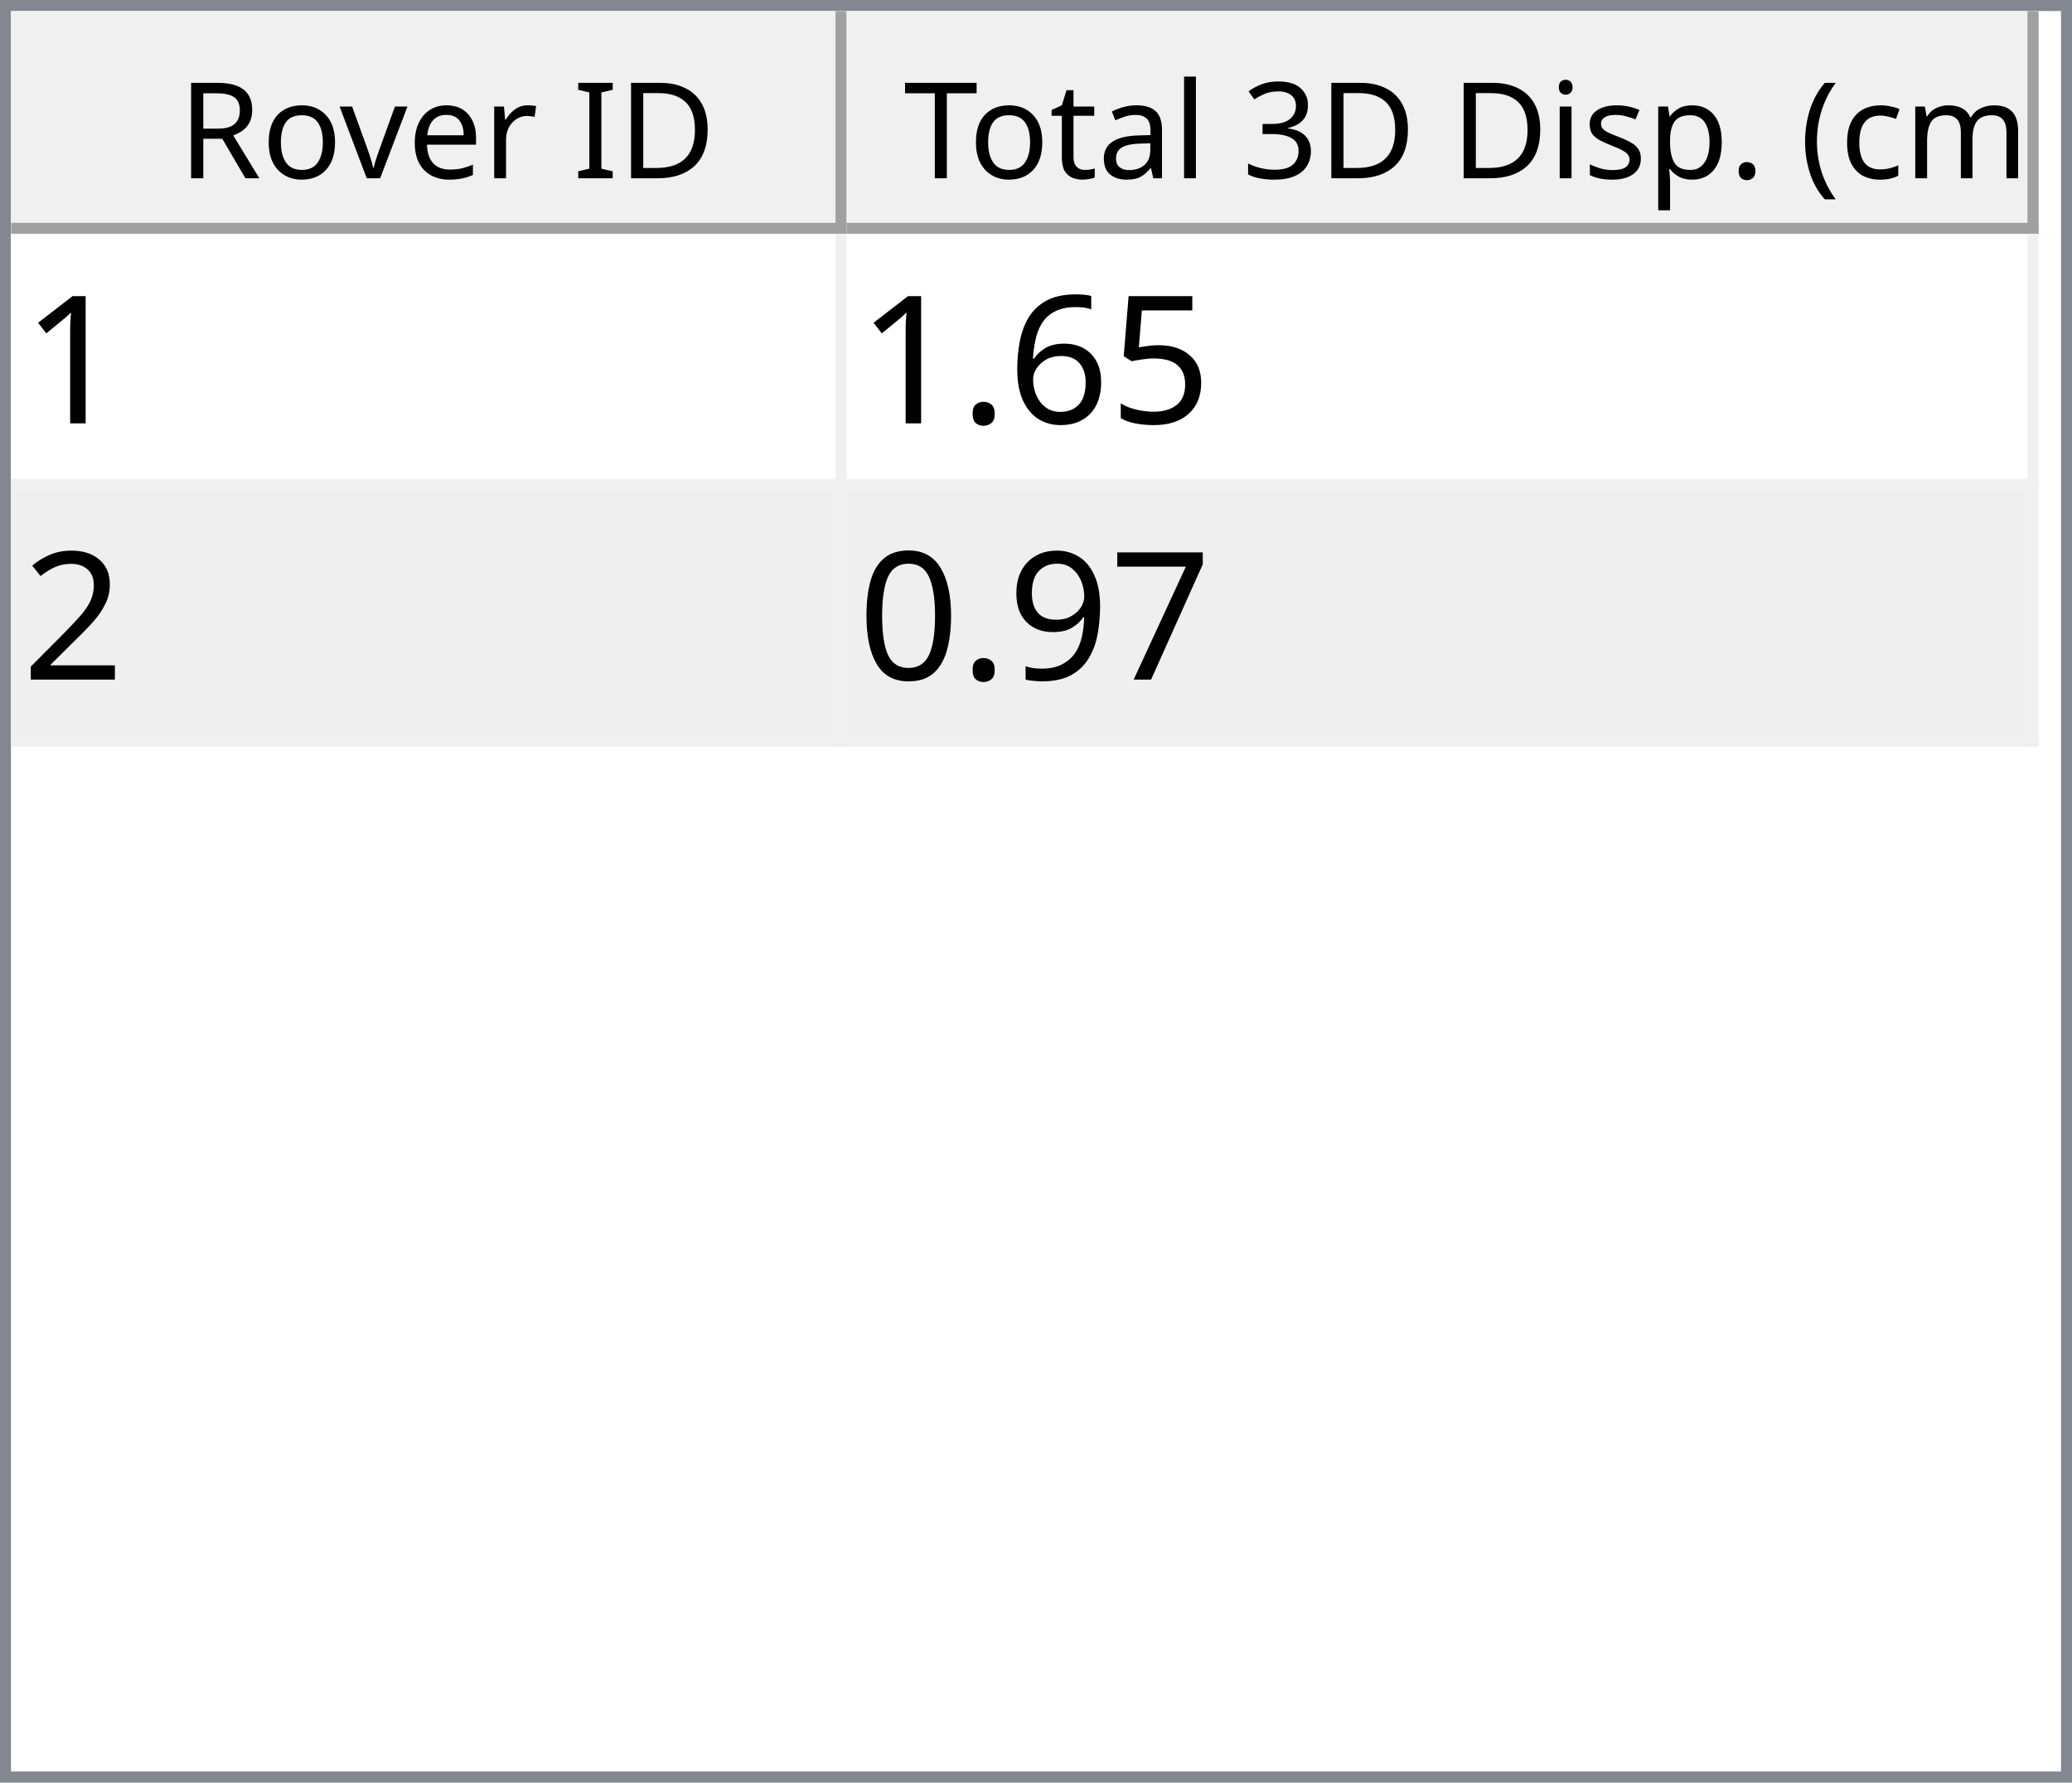
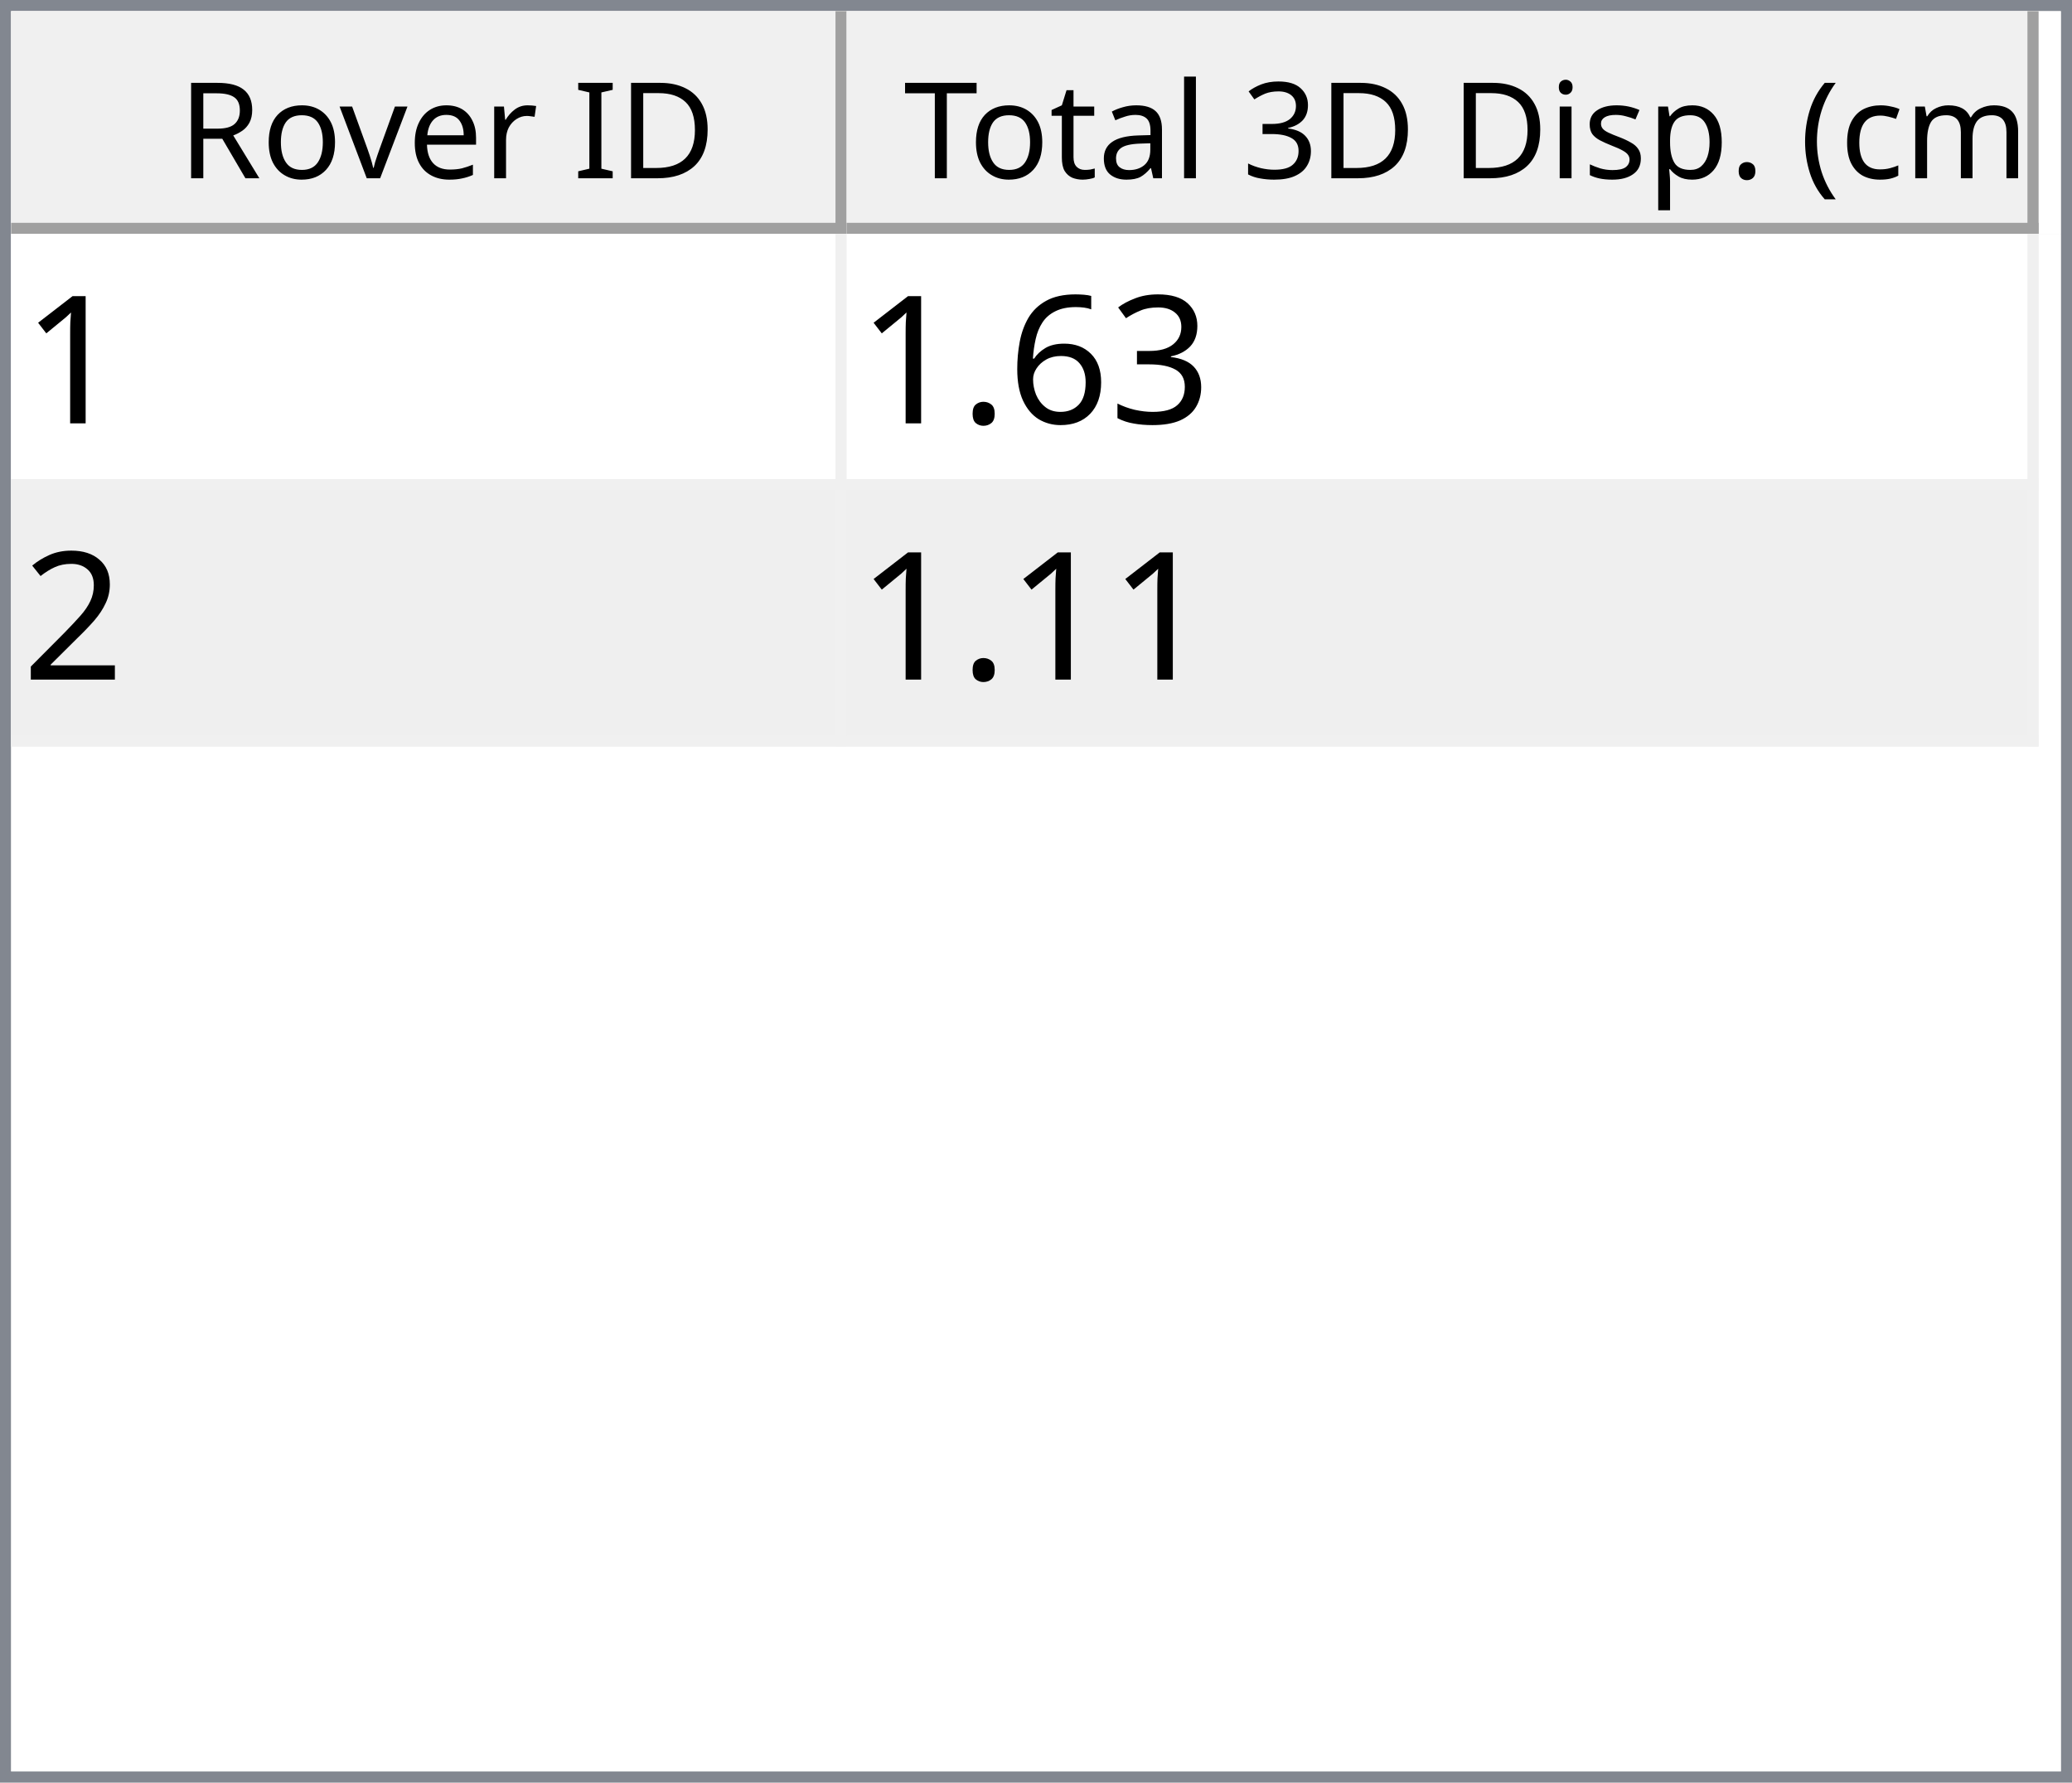
<svg xmlns="http://www.w3.org/2000/svg" style="fill-opacity:1; color-rendering:auto; color-interpolation:auto; text-rendering:auto; stroke:black; stroke-linecap:square; stroke-miterlimit:10; shape-rendering:auto; stroke-opacity:1; fill:black; stroke-dasharray:none; font-weight:normal; stroke-width:1; font-family:'Dialog'; font-style:normal; stroke-linejoin:miter; font-size:12px; stroke-dashoffset:0; image-rendering:auto;" width="186" height="160">
  <defs id="genericDefs" />
  <g>
    <defs id="defs1">
      <clipPath clipPathUnits="userSpaceOnUse" id="clipPath1">
        <path d="M0 0 L186 0 L186 160 L0 160 L0 0 Z" />
      </clipPath>
      <clipPath clipPathUnits="userSpaceOnUse" id="clipPath2">
        <path d="M0 0 L0 160 L186 160 L186 0 Z" />
      </clipPath>
      <clipPath clipPathUnits="userSpaceOnUse" id="clipPath3">
        <path d="M0 0 L0 20 L184 20 L184 0 Z" />
      </clipPath>
      <clipPath clipPathUnits="userSpaceOnUse" id="clipPath4">
        <path d="M0 0 L0 20 L75 20 L75 0 Z" />
      </clipPath>
      <clipPath clipPathUnits="userSpaceOnUse" id="clipPath5">
        <path d="M1 1 L1 19 L74 19 L74 1 Z" />
      </clipPath>
      <clipPath clipPathUnits="userSpaceOnUse" id="clipPath6">
        <path d="M0 0 L0 18 L73 18 L73 0 Z" />
      </clipPath>
      <clipPath clipPathUnits="userSpaceOnUse" id="clipPath7">
        <path d="M-0.5 -0.5 L-0.5 19.5 L74.5 19.5 L74.5 -0.5 Z" />
      </clipPath>
      <clipPath clipPathUnits="userSpaceOnUse" id="clipPath8">
        <path d="M0 0 L0 20 L107 20 L107 0 Z" />
      </clipPath>
      <clipPath clipPathUnits="userSpaceOnUse" id="clipPath9">
        <path d="M1 1 L1 19 L106 19 L106 1 Z" />
      </clipPath>
      <clipPath clipPathUnits="userSpaceOnUse" id="clipPath10">
        <path d="M0 0 L0 18 L105 18 L105 0 Z" />
      </clipPath>
      <clipPath clipPathUnits="userSpaceOnUse" id="clipPath11">
        <path d="M-0.5 -0.5 L-0.5 19.5 L106.5 19.5 L106.5 -0.5 Z" />
      </clipPath>
      <clipPath clipPathUnits="userSpaceOnUse" id="clipPath12">
        <path d="M0 0 L0 138 L184 138 L184 0 Z" />
      </clipPath>
      <clipPath clipPathUnits="userSpaceOnUse" id="clipPath13">
        <path d="M0 0 L0 46 L182 46 L182 0 Z" />
      </clipPath>
      <clipPath clipPathUnits="userSpaceOnUse" id="clipPath14">
        <path d="M-0.5 -0.5 L-0.5 45.5 L181.5 45.5 L181.5 -0.5 Z" />
      </clipPath>
      <clipPath clipPathUnits="userSpaceOnUse" id="clipPath15">
        <path d="M0 0 L0 22 L74 22 L74 0 Z" />
      </clipPath>
      <clipPath clipPathUnits="userSpaceOnUse" id="clipPath16">
        <path d="M0 0 L0 22 L106 22 L106 0 Z" />
      </clipPath>
      <font horiz-adv-x="64.551" id="font1">
        <font-face ascent="107.91" descent="25.098" units-per-em="100" style="font-style:normal; font-family:Segoe UI; font-weight:normal;" />
        <missing-glyph horiz-adv-x="64.551" d="M8.109 0 L8.109 68.266 L56.453 68.266 L56.453 0 L8.109 0 ZM15.328 7.234 L49.219 7.234 L49.219 61.031 L15.328 61.031 L15.328 7.234 Z" />
        <glyph unicode="D" horiz-adv-x="70.117" d="M9.188 0 L9.188 70.016 L28.516 70.016 Q65.531 70.016 65.531 35.891 Q65.531 19.672 55.25 9.836 Q44.969 0 27.734 0 L9.188 0 ZM17.391 62.594 L17.391 7.422 L27.828 7.422 Q41.609 7.422 49.273 14.797 Q56.938 22.172 56.938 35.688 Q56.938 62.594 28.328 62.594 L17.391 62.594 Z" />
        <glyph unicode="I" horiz-adv-x="26.611" d="M17.391 0 L9.188 0 L9.188 70.016 L17.391 70.016 L17.391 0 Z" />
        <glyph unicode=" " horiz-adv-x="27.393" d="" />
        <glyph unicode="r" horiz-adv-x="34.766" d="M34.188 41.891 Q32.078 43.5 28.125 43.5 Q23 43.5 19.555 38.672 Q16.109 33.844 16.109 25.484 L16.109 0 L8.109 0 L8.109 50 L16.109 50 L16.109 39.703 L16.312 39.703 Q18.016 44.969 21.531 47.922 Q25.047 50.875 29.391 50.875 Q32.516 50.875 34.188 50.203 L34.188 41.891 Z" />
        <glyph unicode="e" horiz-adv-x="52.295" d="M48.297 23 L12.984 23 Q13.188 14.656 17.484 10.109 Q21.781 5.562 29.297 5.562 Q37.75 5.562 44.828 11.141 L44.828 3.609 Q38.234 -1.172 27.391 -1.172 Q16.797 -1.172 10.742 5.641 Q4.688 12.453 4.688 24.812 Q4.688 36.469 11.305 43.82 Q17.922 51.172 27.734 51.172 Q37.547 51.172 42.922 44.828 Q48.297 38.484 48.297 27.203 L48.297 23 ZM40.094 29.781 Q40.047 36.719 36.75 40.578 Q33.453 44.438 27.594 44.438 Q21.922 44.438 17.969 40.383 Q14.016 36.328 13.094 29.781 L40.094 29.781 Z" />
        <glyph unicode="v" horiz-adv-x="47.9" d="M47.406 50 L27.484 0 L19.625 0 L0.688 50 L9.469 50 L22.172 13.672 Q23.578 9.672 23.922 6.688 L24.125 6.688 Q24.609 10.453 25.688 13.484 L38.969 50 L47.406 50 Z" />
        <glyph unicode="o" horiz-adv-x="58.594" d="M29 -1.172 Q17.922 -1.172 11.305 5.836 Q4.688 12.844 4.688 24.422 Q4.688 37.016 11.57 44.094 Q18.453 51.172 30.172 51.172 Q41.359 51.172 47.633 44.289 Q53.906 37.406 53.906 25.203 Q53.906 13.234 47.141 6.031 Q40.375 -1.172 29 -1.172 ZM29.594 44.438 Q21.875 44.438 17.383 39.188 Q12.891 33.938 12.891 24.703 Q12.891 15.828 17.43 10.695 Q21.969 5.562 29.594 5.562 Q37.359 5.562 41.531 10.594 Q45.703 15.625 45.703 24.906 Q45.703 34.281 41.531 39.359 Q37.359 44.438 29.594 44.438 Z" />
        <glyph unicode="R" horiz-adv-x="59.814" d="M59.375 0 L49.609 0 L37.891 19.625 Q36.281 22.359 34.766 24.289 Q33.25 26.219 31.664 27.438 Q30.078 28.656 28.25 29.219 Q26.422 29.781 24.125 29.781 L17.391 29.781 L17.391 0 L9.188 0 L9.188 70.016 L30.078 70.016 Q34.672 70.016 38.555 68.867 Q42.438 67.719 45.289 65.375 Q48.141 63.031 49.758 59.547 Q51.375 56.062 51.375 51.375 Q51.375 47.703 50.273 44.656 Q49.172 41.609 47.148 39.211 Q45.125 36.812 42.266 35.133 Q39.406 33.453 35.844 32.516 L35.844 32.328 Q37.594 31.547 38.891 30.547 Q40.188 29.547 41.359 28.18 Q42.531 26.812 43.68 25.078 Q44.828 23.344 46.234 21.047 L59.375 0 ZM17.391 62.594 L17.391 37.203 L28.516 37.203 Q31.594 37.203 34.203 38.133 Q36.812 39.062 38.719 40.797 Q40.625 42.531 41.703 45.047 Q42.781 47.562 42.781 50.688 Q42.781 56.297 39.141 59.445 Q35.5 62.594 28.609 62.594 L17.391 62.594 Z" />
        <glyph unicode=")" horiz-adv-x="30.176" d="M8.297 -15.922 L1.172 -15.922 Q16.406 2.344 16.406 26.812 Q16.406 51.469 1.078 70.016 L8.297 70.016 Q23.531 52.156 23.531 26.703 Q23.531 1.375 8.297 -15.922 Z" />
        <glyph unicode="m" horiz-adv-x="86.133" d="M79.109 0 L71.094 0 L71.094 28.719 Q71.094 37.016 68.531 40.727 Q65.969 44.438 59.906 44.438 Q54.781 44.438 51.195 39.75 Q47.609 35.062 47.609 28.516 L47.609 0 L39.594 0 L39.594 29.688 Q39.594 44.438 28.219 44.438 Q22.953 44.438 19.531 40.016 Q16.109 35.594 16.109 28.516 L16.109 0 L8.109 0 L8.109 50 L16.109 50 L16.109 42.094 L16.312 42.094 Q21.625 51.172 31.844 51.172 Q36.969 51.172 40.773 48.312 Q44.578 45.453 46 40.828 Q51.562 51.172 62.594 51.172 Q79.109 51.172 79.109 30.812 L79.109 0 Z" />
        <glyph unicode="c" horiz-adv-x="46.191" d="M42.188 2.297 Q36.422 -1.172 28.516 -1.172 Q17.828 -1.172 11.258 5.789 Q4.688 12.75 4.688 23.828 Q4.688 36.188 11.766 43.68 Q18.844 51.172 30.672 51.172 Q37.25 51.172 42.281 48.734 L42.281 40.531 Q36.719 44.438 30.375 44.438 Q22.703 44.438 17.797 38.945 Q12.891 33.453 12.891 24.516 Q12.891 15.719 17.508 10.641 Q22.125 5.562 29.891 5.562 Q36.422 5.562 42.188 9.906 L42.188 2.297 Z" />
        <glyph unicode="(" horiz-adv-x="30.176" d="M29.109 -15.922 L21.969 -15.922 Q6.844 1.375 6.844 26.703 Q6.844 52.156 21.969 70.016 L29.203 70.016 Q13.875 51.469 13.875 26.812 Q13.875 2.344 29.109 -15.922 Z" />
        <glyph unicode="." horiz-adv-x="21.68" d="M10.891 -1.078 Q8.641 -1.078 7.055 0.539 Q5.469 2.156 5.469 4.391 Q5.469 6.641 7.055 8.273 Q8.641 9.906 10.891 9.906 Q13.188 9.906 14.797 8.273 Q16.406 6.641 16.406 4.391 Q16.406 2.156 14.797 0.539 Q13.188 -1.078 10.891 -1.078 Z" />
        <glyph unicode="p" horiz-adv-x="58.789" d="M16.312 7.234 L16.109 7.234 L16.109 -23 L8.109 -23 L8.109 50 L16.109 50 L16.109 41.219 L16.312 41.219 Q22.219 51.172 33.594 51.172 Q43.266 51.172 48.688 44.461 Q54.109 37.75 54.109 26.469 Q54.109 13.922 48 6.375 Q41.891 -1.172 31.297 -1.172 Q21.578 -1.172 16.312 7.234 ZM16.109 27.391 L16.109 20.406 Q16.109 14.203 20.141 9.883 Q24.172 5.562 30.375 5.562 Q37.641 5.562 41.773 11.133 Q45.906 16.703 45.906 26.609 Q45.906 34.969 42.047 39.703 Q38.188 44.438 31.594 44.438 Q24.609 44.438 20.359 39.578 Q16.109 34.719 16.109 27.391 Z" />
        <glyph unicode="s" horiz-adv-x="42.432" d="M5.078 1.812 L5.078 10.406 Q11.625 5.562 19.484 5.562 Q30.031 5.562 30.031 12.594 Q30.031 14.594 29.125 15.992 Q28.219 17.391 26.68 18.461 Q25.141 19.531 23.07 20.383 Q21 21.234 18.609 22.172 Q15.281 23.484 12.766 24.828 Q10.25 26.172 8.57 27.859 Q6.891 29.547 6.031 31.695 Q5.172 33.844 5.172 36.719 Q5.172 40.234 6.789 42.945 Q8.406 45.656 11.086 47.484 Q13.766 49.312 17.211 50.242 Q20.656 51.172 24.312 51.172 Q30.812 51.172 35.938 48.922 L35.938 40.828 Q30.422 44.438 23.25 44.438 Q21 44.438 19.195 43.922 Q17.391 43.406 16.094 42.477 Q14.797 41.547 14.086 40.258 Q13.375 38.969 13.375 37.406 Q13.375 35.453 14.086 34.133 Q14.797 32.812 16.164 31.789 Q17.531 30.766 19.484 29.938 Q21.438 29.109 23.922 28.125 Q27.25 26.859 29.883 25.516 Q32.516 24.172 34.375 22.484 Q36.234 20.797 37.234 18.602 Q38.234 16.406 38.234 13.375 Q38.234 9.672 36.602 6.938 Q34.969 4.203 32.234 2.398 Q29.5 0.594 25.93 -0.289 Q22.359 -1.172 18.453 -1.172 Q10.75 -1.172 5.078 1.812 Z" />
        <glyph unicode="i" horiz-adv-x="24.219" d="M12.203 62.703 Q10.062 62.703 8.547 64.164 Q7.031 65.625 7.031 67.875 Q7.031 70.125 8.547 71.609 Q10.062 73.094 12.203 73.094 Q14.406 73.094 15.945 71.609 Q17.484 70.125 17.484 67.875 Q17.484 65.719 15.945 64.211 Q14.406 62.703 12.203 62.703 ZM16.109 0 L8.109 0 L8.109 50 L16.109 50 L16.109 0 Z" />
        <glyph unicode="3" horiz-adv-x="53.906" d="M46.531 19.828 Q46.531 15.094 44.75 11.211 Q42.969 7.328 39.719 4.57 Q36.469 1.812 31.93 0.297 Q27.391 -1.219 21.922 -1.219 Q11.922 -1.219 6 2.594 L6 11.188 Q13.094 5.609 22.219 5.609 Q25.875 5.609 28.828 6.539 Q31.781 7.469 33.906 9.227 Q36.031 10.984 37.18 13.477 Q38.328 15.969 38.328 19.094 Q38.328 32.812 18.797 32.812 L12.984 32.812 L12.984 39.594 L18.5 39.594 Q35.797 39.594 35.797 52.484 Q35.797 64.406 22.609 64.406 Q15.188 64.406 8.688 59.422 L8.688 67.188 Q15.375 71.188 24.609 71.188 Q29 71.188 32.57 69.969 Q36.141 68.75 38.68 66.555 Q41.219 64.359 42.609 61.281 Q44 58.203 44 54.5 Q44 40.672 30.031 36.719 L30.031 36.531 Q33.594 36.141 36.625 34.797 Q39.656 33.453 41.852 31.305 Q44.047 29.156 45.289 26.25 Q46.531 23.344 46.531 19.828 Z" />
        <glyph unicode="l" horiz-adv-x="24.219" d="M16.109 0 L8.109 0 L8.109 74.031 L16.109 74.031 L16.109 0 Z" />
        <glyph unicode="a" horiz-adv-x="50.879" d="M43.891 0 L35.891 0 L35.891 7.812 L35.688 7.812 Q30.469 -1.172 20.312 -1.172 Q12.844 -1.172 8.617 2.781 Q4.391 6.734 4.391 13.281 Q4.391 27.297 20.906 29.594 L35.891 31.688 Q35.891 44.438 25.594 44.438 Q16.547 44.438 9.281 38.281 L9.281 46.484 Q16.656 51.172 26.266 51.172 Q43.891 51.172 43.891 32.516 L43.891 0 ZM35.891 25.297 L23.828 23.641 Q18.266 22.859 15.43 20.875 Q12.594 18.891 12.594 13.875 Q12.594 10.203 15.211 7.883 Q17.828 5.562 22.172 5.562 Q28.125 5.562 32.008 9.742 Q35.891 13.922 35.891 20.312 L35.891 25.297 Z" />
        <glyph unicode="t" horiz-adv-x="33.887" d="M31.297 0.484 Q28.469 -1.078 23.828 -1.078 Q10.688 -1.078 10.688 13.578 L10.688 43.172 L2.094 43.172 L2.094 50 L10.688 50 L10.688 62.203 L18.703 64.797 L18.703 50 L31.297 50 L31.297 43.172 L18.703 43.172 L18.703 14.984 Q18.703 9.969 20.414 7.82 Q22.125 5.672 26.078 5.672 Q29.109 5.672 31.297 7.328 L31.297 0.484 Z" />
        <glyph unicode="T" horiz-adv-x="52.393" d="M50.594 62.594 L30.375 62.594 L30.375 0 L22.172 0 L22.172 62.594 L2 62.594 L2 70.016 L50.594 70.016 L50.594 62.594 Z" />
      </font>
      <font horiz-adv-x="75.0" id="font2">
        <font-face ascent="100.537" descent="21.973" units-per-em="100" style="font-style:normal; font-family:sans-serif; font-weight:normal;" />
        <missing-glyph horiz-adv-x="75.0" d="M12.5 0 L12.5 62.5 L62.5 62.5 L62.5 0 L12.5 0 ZM14.062 1.562 L60.938 1.562 L60.938 60.938 L14.062 60.938 L14.062 1.562 Z" />
        <glyph unicode="1" horiz-adv-x="55.615" d="M37.25 0 L28.469 0 L28.469 56 Q25.297 52.984 20.141 49.953 Q14.984 46.922 10.891 45.406 L10.891 53.906 Q18.266 57.375 23.781 62.305 Q29.297 67.234 31.594 71.875 L37.25 71.875 L37.25 0 Z" />
-         <glyph unicode="5" horiz-adv-x="55.615" d="M4.156 18.75 L13.375 19.531 Q14.406 12.797 18.141 9.398 Q21.875 6 27.156 6 Q33.5 6 37.891 10.789 Q42.281 15.578 42.281 23.484 Q42.281 31 38.062 35.352 Q33.844 39.703 27 39.703 Q22.75 39.703 19.336 37.773 Q15.922 35.844 13.969 32.766 L5.719 33.844 L12.641 70.609 L48.25 70.609 L48.25 62.203 L19.672 62.203 L15.828 42.969 Q22.266 47.469 29.344 47.469 Q38.719 47.469 45.164 40.969 Q51.609 34.469 51.609 24.266 Q51.609 14.547 45.953 7.469 Q39.062 -1.219 27.156 -1.219 Q17.391 -1.219 11.211 4.25 Q5.031 9.719 4.156 18.75 Z" />
+         <glyph unicode="3" horiz-adv-x="55.615" d="M4.203 18.891 L12.984 20.062 Q14.5 12.594 18.141 9.297 Q21.781 6 27 6 Q33.203 6 37.477 10.297 Q41.75 14.594 41.75 20.953 Q41.75 27 37.797 30.93 Q33.844 34.859 27.734 34.859 Q25.25 34.859 21.531 33.891 L22.516 41.609 Q23.391 41.5 23.922 41.5 Q29.547 41.5 34.039 44.43 Q38.531 47.359 38.531 53.469 Q38.531 58.297 35.258 61.477 Q31.984 64.656 26.812 64.656 Q21.688 64.656 18.266 61.43 Q14.844 58.203 13.875 51.766 L5.078 53.328 Q6.688 62.156 12.398 67.016 Q18.109 71.875 26.609 71.875 Q32.469 71.875 37.398 69.359 Q42.328 66.844 44.945 62.5 Q47.562 58.156 47.562 53.266 Q47.562 48.641 45.07 44.828 Q42.578 41.016 37.703 38.766 Q44.047 37.312 47.562 32.695 Q51.078 28.078 51.078 21.141 Q51.078 11.766 44.242 5.25 Q37.406 -1.266 26.953 -1.266 Q17.531 -1.266 11.305 4.352 Q5.078 9.969 4.203 18.891 Z" />
        <glyph unicode="6" horiz-adv-x="55.615" d="M49.75 54.047 L41.016 53.375 Q39.844 58.547 37.703 60.891 Q34.125 64.656 28.906 64.656 Q24.703 64.656 21.531 62.312 Q17.391 59.281 14.992 53.469 Q12.594 47.656 12.5 36.922 Q15.672 41.75 20.266 44.094 Q24.859 46.438 29.891 46.438 Q38.672 46.438 44.852 39.969 Q51.031 33.5 51.031 23.25 Q51.031 16.5 48.125 10.719 Q45.219 4.938 40.141 1.859 Q35.062 -1.219 28.609 -1.219 Q17.625 -1.219 10.695 6.859 Q3.766 14.938 3.766 33.5 Q3.766 54.25 11.422 63.672 Q18.109 71.875 29.438 71.875 Q37.891 71.875 43.289 67.141 Q48.688 62.406 49.75 54.047 ZM13.875 23.188 Q13.875 18.656 15.797 14.508 Q17.719 10.359 21.188 8.18 Q24.656 6 28.469 6 Q34.031 6 38.039 10.492 Q42.047 14.984 42.047 22.703 Q42.047 30.125 38.086 34.398 Q34.125 38.672 28.125 38.672 Q22.172 38.672 18.023 34.398 Q13.875 30.125 13.875 23.188 Z" />
        <glyph unicode="." horiz-adv-x="27.783" d="M9.078 0 L9.078 10.016 L19.094 10.016 L19.094 0 L9.078 0 Z" />
        <glyph unicode="2" horiz-adv-x="55.615" d="M50.344 8.453 L50.344 0 L3.031 0 Q2.938 3.172 4.047 6.109 Q5.859 10.938 9.836 15.625 Q13.812 20.312 21.344 26.469 Q33.016 36.031 37.117 41.625 Q41.219 47.219 41.219 52.203 Q41.219 57.422 37.477 61.008 Q33.734 64.594 27.734 64.594 Q21.391 64.594 17.578 60.789 Q13.766 56.984 13.719 50.25 L4.688 51.172 Q5.609 61.281 11.664 66.578 Q17.719 71.875 27.938 71.875 Q38.234 71.875 44.242 66.164 Q50.25 60.453 50.25 52 Q50.25 47.703 48.492 43.555 Q46.734 39.406 42.656 34.812 Q38.578 30.219 29.109 22.219 Q21.188 15.578 18.945 13.211 Q16.703 10.844 15.234 8.453 L50.344 8.453 Z" />
-         <glyph unicode="7" horiz-adv-x="55.615" d="M4.734 62.203 L4.734 70.656 L51.078 70.656 L51.078 63.812 Q44.234 56.547 37.523 44.484 Q30.812 32.422 27.156 19.672 Q24.516 10.688 23.781 0 L14.75 0 Q14.891 8.453 18.062 20.414 Q21.234 32.375 27.172 43.484 Q33.109 54.594 39.797 62.203 L4.734 62.203 Z" />
-         <glyph unicode="9" horiz-adv-x="55.615" d="M5.469 16.547 L13.922 17.328 Q14.984 11.375 18.016 8.688 Q21.047 6 25.781 6 Q29.828 6 32.883 7.859 Q35.938 9.719 37.891 12.82 Q39.844 15.922 41.164 21.195 Q42.484 26.469 42.484 31.938 Q42.484 32.516 42.438 33.688 Q39.797 29.5 35.234 26.883 Q30.672 24.266 25.344 24.266 Q16.453 24.266 10.305 30.711 Q4.156 37.156 4.156 47.703 Q4.156 58.594 10.578 65.234 Q17 71.875 26.656 71.875 Q33.641 71.875 39.43 68.117 Q45.219 64.359 48.219 57.398 Q51.219 50.438 51.219 37.25 Q51.219 23.531 48.242 15.406 Q45.266 7.281 39.383 3.031 Q33.5 -1.219 25.594 -1.219 Q17.188 -1.219 11.867 3.445 Q6.547 8.109 5.469 16.547 ZM41.453 48.141 Q41.453 55.719 37.43 60.156 Q33.406 64.594 27.734 64.594 Q21.875 64.594 17.531 59.812 Q13.188 55.031 13.188 47.406 Q13.188 40.578 17.312 36.305 Q21.438 32.031 27.484 32.031 Q33.594 32.031 37.523 36.305 Q41.453 40.578 41.453 48.141 Z" />
-         <glyph unicode="0" horiz-adv-x="55.615" d="M4.156 35.297 Q4.156 48 6.766 55.742 Q9.375 63.484 14.523 67.68 Q19.672 71.875 27.484 71.875 Q33.25 71.875 37.594 69.555 Q41.938 67.234 44.773 62.867 Q47.609 58.5 49.219 52.227 Q50.828 45.953 50.828 35.297 Q50.828 22.703 48.242 14.969 Q45.656 7.234 40.508 3.008 Q35.359 -1.219 27.484 -1.219 Q17.141 -1.219 11.234 6.203 Q4.156 15.141 4.156 35.297 ZM13.188 35.297 Q13.188 17.672 17.312 11.836 Q21.438 6 27.484 6 Q33.547 6 37.672 11.859 Q41.797 17.719 41.797 35.297 Q41.797 52.984 37.672 58.789 Q33.547 64.594 27.391 64.594 Q21.344 64.594 17.719 59.469 Q13.188 52.938 13.188 35.297 Z" />
      </font>
    </defs>
    <g style="fill:white; stroke:white;">
      <rect x="0" y="0" width="186" style="clip-path:url(#clipPath1); stroke:none;" height="160" />
    </g>
    <g style="fill:white; text-rendering:optimizeSpeed; color-rendering:optimizeSpeed; image-rendering:optimizeSpeed; shape-rendering:crispEdges; stroke:white; color-interpolation:sRGB;">
      <rect x="0" width="186" height="160" y="0" style="stroke:none;" />
      <path style="stroke:none;" d="M0 160 L186 160 L186 0 L0 0 Z" />
    </g>
    <g style="fill:rgb(240,240,240); font-family:'Segoe UI'; stroke:rgb(240,240,240);">
      <rect x="0" y="0" width="186" style="clip-path:url(#clipPath2); stroke:none;" height="160" />
    </g>
    <g style="fill:rgb(130,135,144); font-family:'Segoe UI'; stroke:rgb(130,135,144);">
      <path d="M0 0 L186 0 L186 160 L0 160 L0 0 ZM1 1 L185 1 L185 159 L1 159 L1 1 Z" style="fill-rule:evenodd; clip-path:url(#clipPath2); stroke:none;" />
    </g>
    <g style="fill:white; font-family:'Segoe UI'; stroke:white;" transform="translate(1,1)">
      <rect x="0" y="0" width="184" style="clip-path:url(#clipPath3); stroke:none;" height="20" />
    </g>
    <g style="fill:rgb(240,240,240); font-family:'Segoe UI'; stroke:rgb(240,240,240);" transform="translate(1,1)">
      <rect x="0" y="0" width="75" style="clip-path:url(#clipPath4); stroke:none;" height="20" />
    </g>
    <g style="font-family:'Segoe UI';" transform="translate(2,2)">
      <text x="14" xml:space="preserve" y="14" style="clip-path:url(#clipPath6); stroke:none;">Rover ID</text>
    </g>
    <g style="fill:rgb(160,160,160); font-family:'Segoe UI'; stroke:rgb(160,160,160); stroke-linejoin:bevel;" transform="translate(1.5,1.5)">
      <line x1="74" x2="74" y1="0" style="fill:none; clip-path:url(#clipPath7);" y2="19" />
    </g>
    <g style="fill:rgb(160,160,160); font-family:'Segoe UI'; stroke:rgb(160,160,160); stroke-linejoin:bevel;" transform="matrix(1,0,0,1,1,1) translate(0.5,0.5)">
      <line x1="0" x2="74" y1="19" style="fill:none; clip-path:url(#clipPath7);" y2="19" />
    </g>
    <g style="fill:rgb(240,240,240); font-family:'Segoe UI'; stroke:rgb(240,240,240);" transform="translate(76,1)">
      <rect x="0" y="0" width="107" style="clip-path:url(#clipPath8); stroke:none;" height="20" />
    </g>
    <g style="font-family:'Segoe UI';" transform="translate(77,2)">
      <text x="1" xml:space="preserve" y="14" style="clip-path:url(#clipPath10); stroke:none;"> Total 3D Disp. (cm)</text>
    </g>
    <g style="fill:rgb(160,160,160); font-family:'Segoe UI'; stroke:rgb(160,160,160); stroke-linejoin:bevel;" transform="translate(76.5,1.5)">
      <line x1="106" x2="106" y1="0" style="fill:none; clip-path:url(#clipPath11);" y2="19" />
    </g>
    <g style="fill:rgb(160,160,160); font-family:'Segoe UI'; stroke:rgb(160,160,160); stroke-linejoin:bevel;" transform="matrix(1,0,0,1,76,1) translate(0.5,0.5)">
      <line x1="0" x2="106" y1="19" style="fill:none; clip-path:url(#clipPath11);" y2="19" />
    </g>
    <g style="fill:white; font-family:'Segoe UI'; stroke:white;" transform="translate(1,21)">
      <rect x="0" y="0" width="184" style="clip-path:url(#clipPath12); stroke:none;" height="138" />
    </g>
    <g style="fill:rgb(240,240,240); font-size:16px; font-family:sans-serif; stroke:rgb(240,240,240);" transform="translate(1,21)">
      <rect x="0" y="0" width="182" style="clip-path:url(#clipPath13); stroke:none;" height="46" />
      <line transform="translate(0.5,0.5)" x1="0" x2="181" y1="22" style="clip-path:url(#clipPath14); fill:none; stroke-linejoin:bevel;" y2="22" />
    </g>
    <g transform="matrix(1,0,0,1,1,21) translate(0.5,0.5)" style="fill:rgb(240,240,240); font-size:16px; font-family:sans-serif; stroke:rgb(240,240,240); stroke-linejoin:bevel;">
      <line x1="0" x2="181" y1="45" style="fill:none; clip-path:url(#clipPath14);" y2="45" />
    </g>
    <g transform="matrix(1,0,0,1,1,21) translate(0.5,0.5)" style="fill:rgb(240,240,240); font-size:16px; font-family:sans-serif; stroke:rgb(240,240,240); stroke-linejoin:bevel;">
      <line x1="74" x2="74" y1="0" style="fill:none; clip-path:url(#clipPath14);" y2="45" />
    </g>
    <g transform="matrix(1,0,0,1,1,21) translate(0.5,0.5)" style="fill:rgb(240,240,240); font-size:16px; font-family:sans-serif; stroke:rgb(240,240,240); stroke-linejoin:bevel;">
      <line x1="181" x2="181" y1="0" style="fill:none; clip-path:url(#clipPath14);" y2="45" />
    </g>
    <g style="fill:white; font-size:16px; font-family:sans-serif; stroke:white;" transform="matrix(1,0,0,1,1,21)">
      <rect x="0" y="0" width="74" style="clip-path:url(#clipPath15); stroke:none;" height="22" />
      <text x="1" y="17" style="fill:black; clip-path:url(#clipPath15); stroke:none;" xml:space="preserve">1</text>
    </g>
    <g style="fill:white; font-size:16px; font-family:sans-serif; stroke:white;" transform="matrix(1,0,0,1,1,21) translate(75,0)">
      <rect x="0" y="0" width="106" style="clip-path:url(#clipPath16); stroke:none;" height="22" />
-       <text x="1" y="17" style="fill:black; clip-path:url(#clipPath16); stroke:none;" xml:space="preserve">1.65</text>
+       <text x="1" y="17" style="fill:black; clip-path:url(#clipPath16); stroke:none;" xml:space="preserve">1.63</text>
    </g>
    <g style="fill:rgb(239,239,239); font-size:16px; font-family:sans-serif; stroke:rgb(239,239,239);" transform="matrix(1,0,0,1,1,21) translate(0,23)">
      <rect x="0" y="0" width="74" style="clip-path:url(#clipPath15); stroke:none;" height="22" />
      <text x="1" y="17" style="fill:black; clip-path:url(#clipPath15); stroke:none;" xml:space="preserve">2</text>
    </g>
    <g style="fill:rgb(239,239,239); font-size:16px; font-family:sans-serif; stroke:rgb(239,239,239);" transform="matrix(1,0,0,1,1,21) translate(75,23)">
      <rect x="0" y="0" width="106" style="clip-path:url(#clipPath16); stroke:none;" height="22" />
-       <text x="1" y="17" style="fill:black; clip-path:url(#clipPath16); stroke:none;" xml:space="preserve">0.97</text>
+       <text x="1" y="17" style="fill:black; clip-path:url(#clipPath16); stroke:none;" xml:space="preserve">1.11</text>
    </g>
  </g>
</svg>
